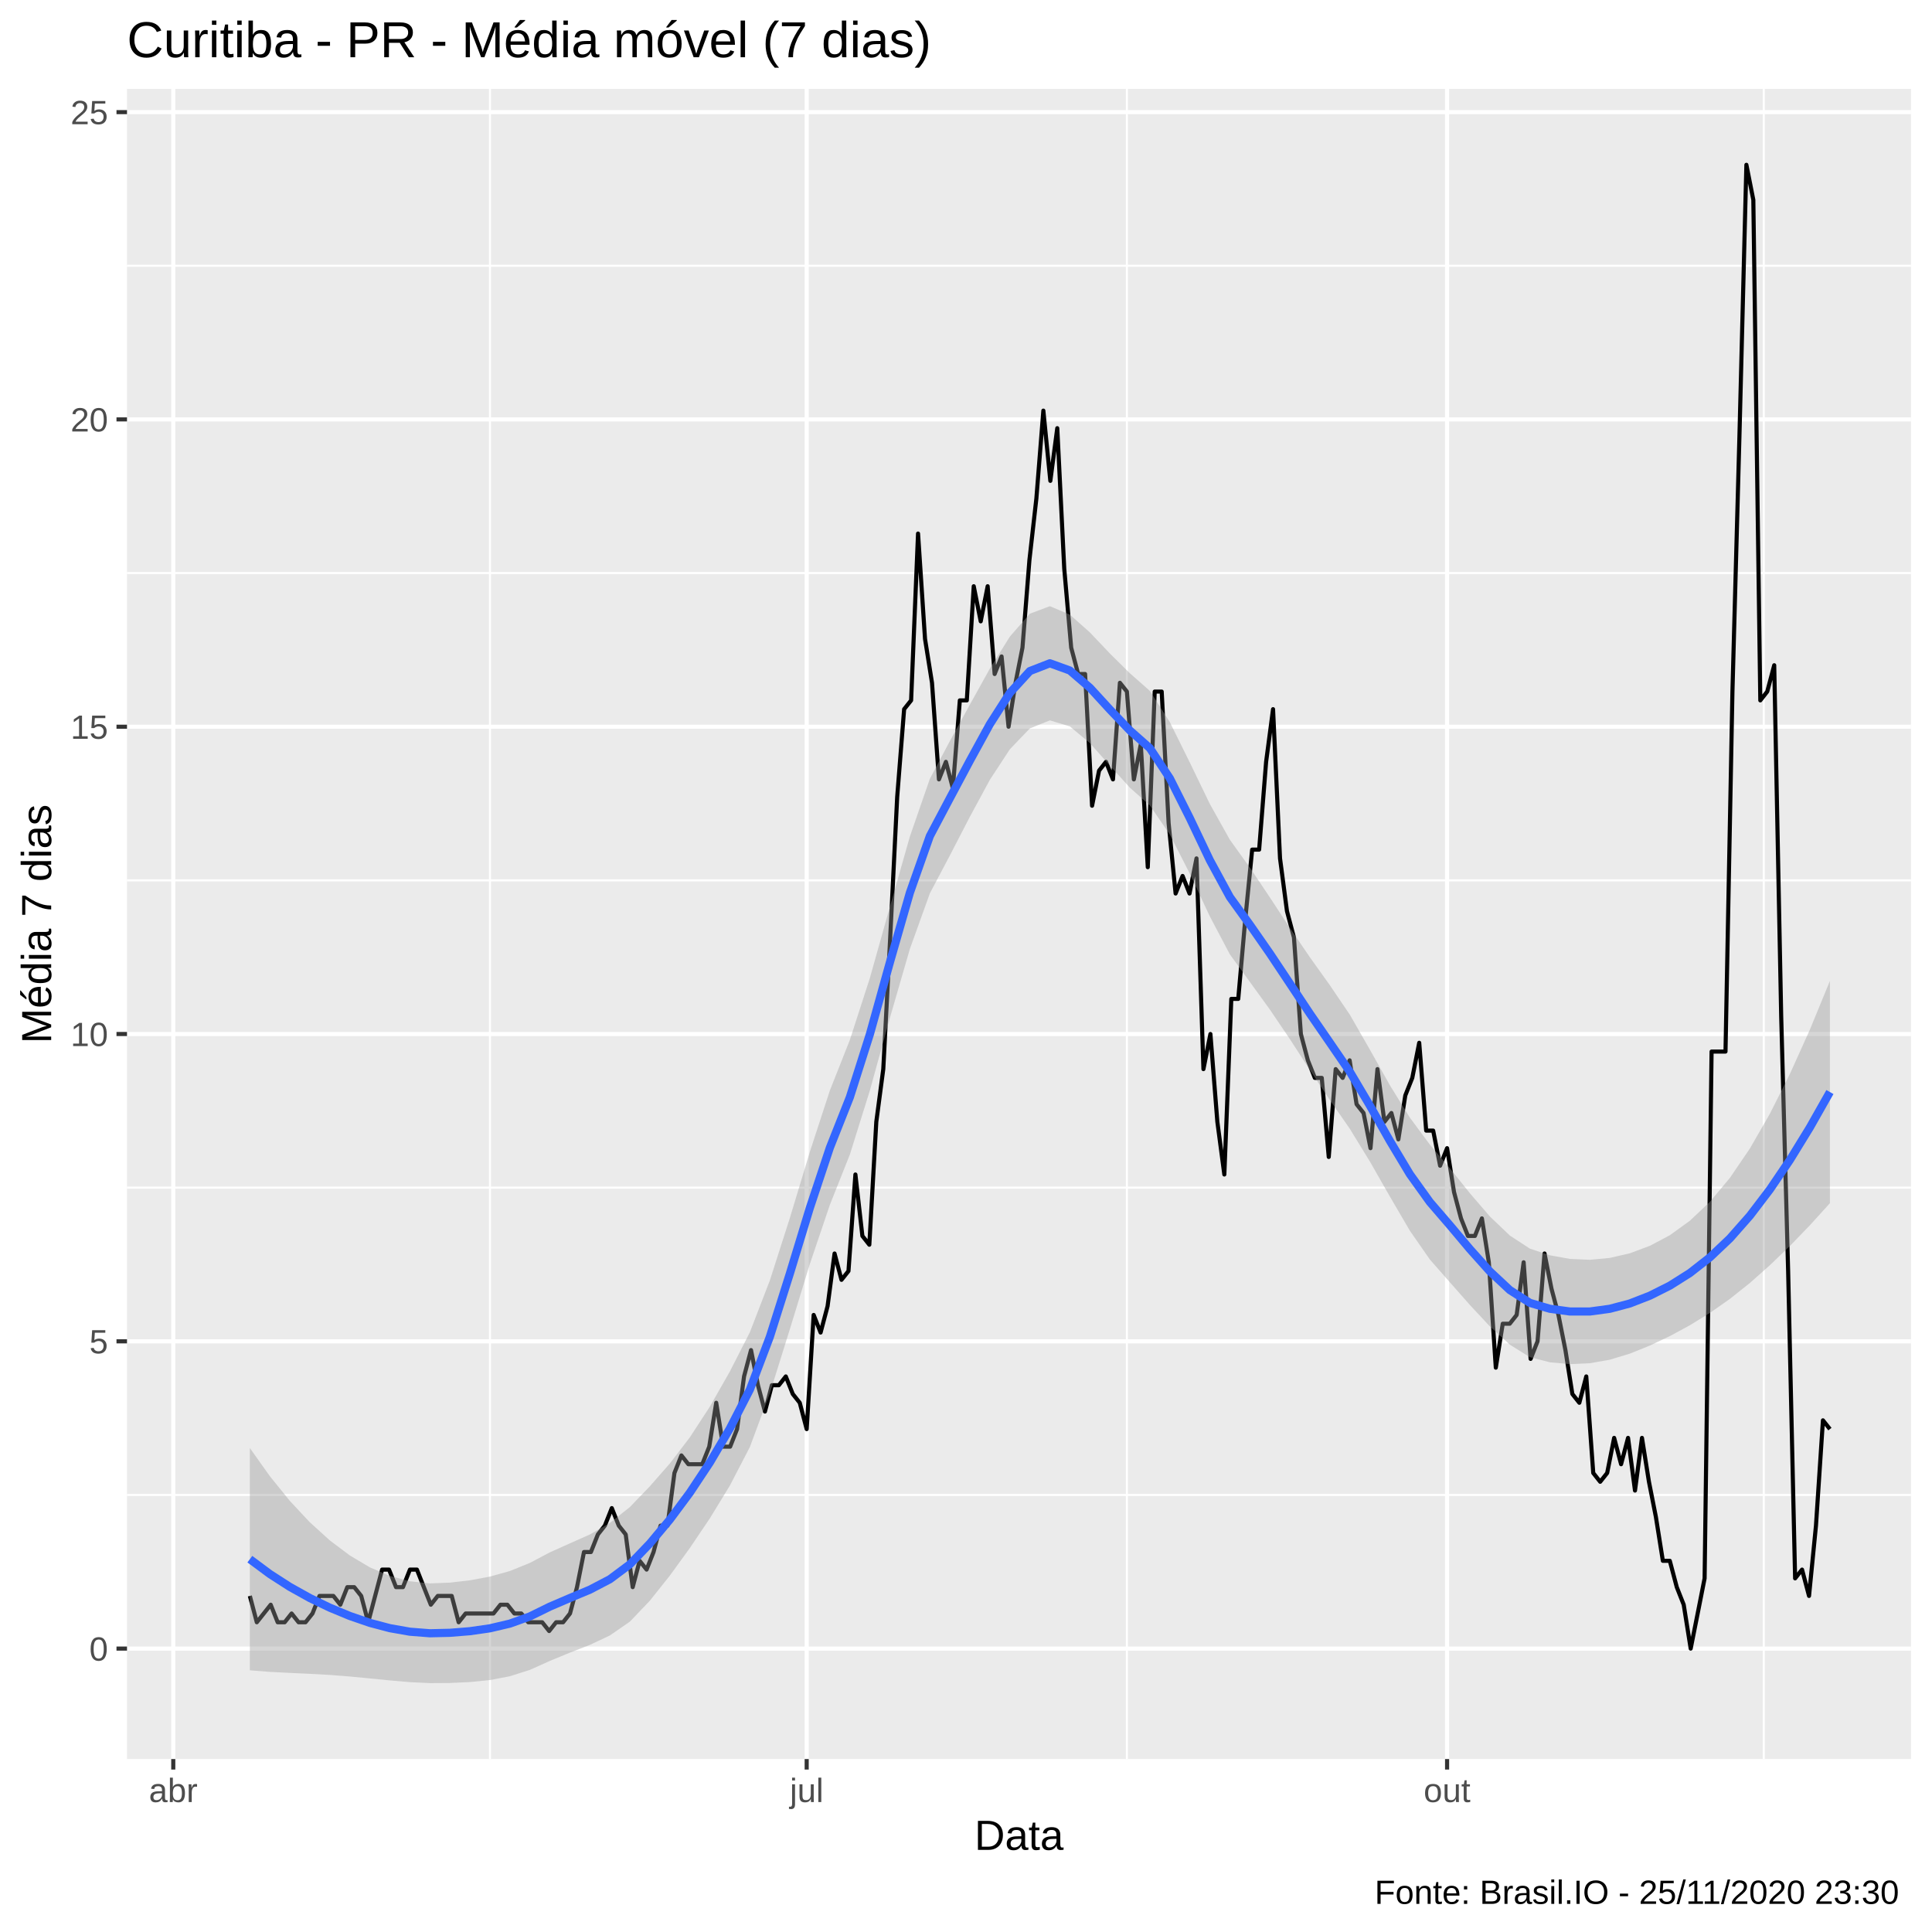
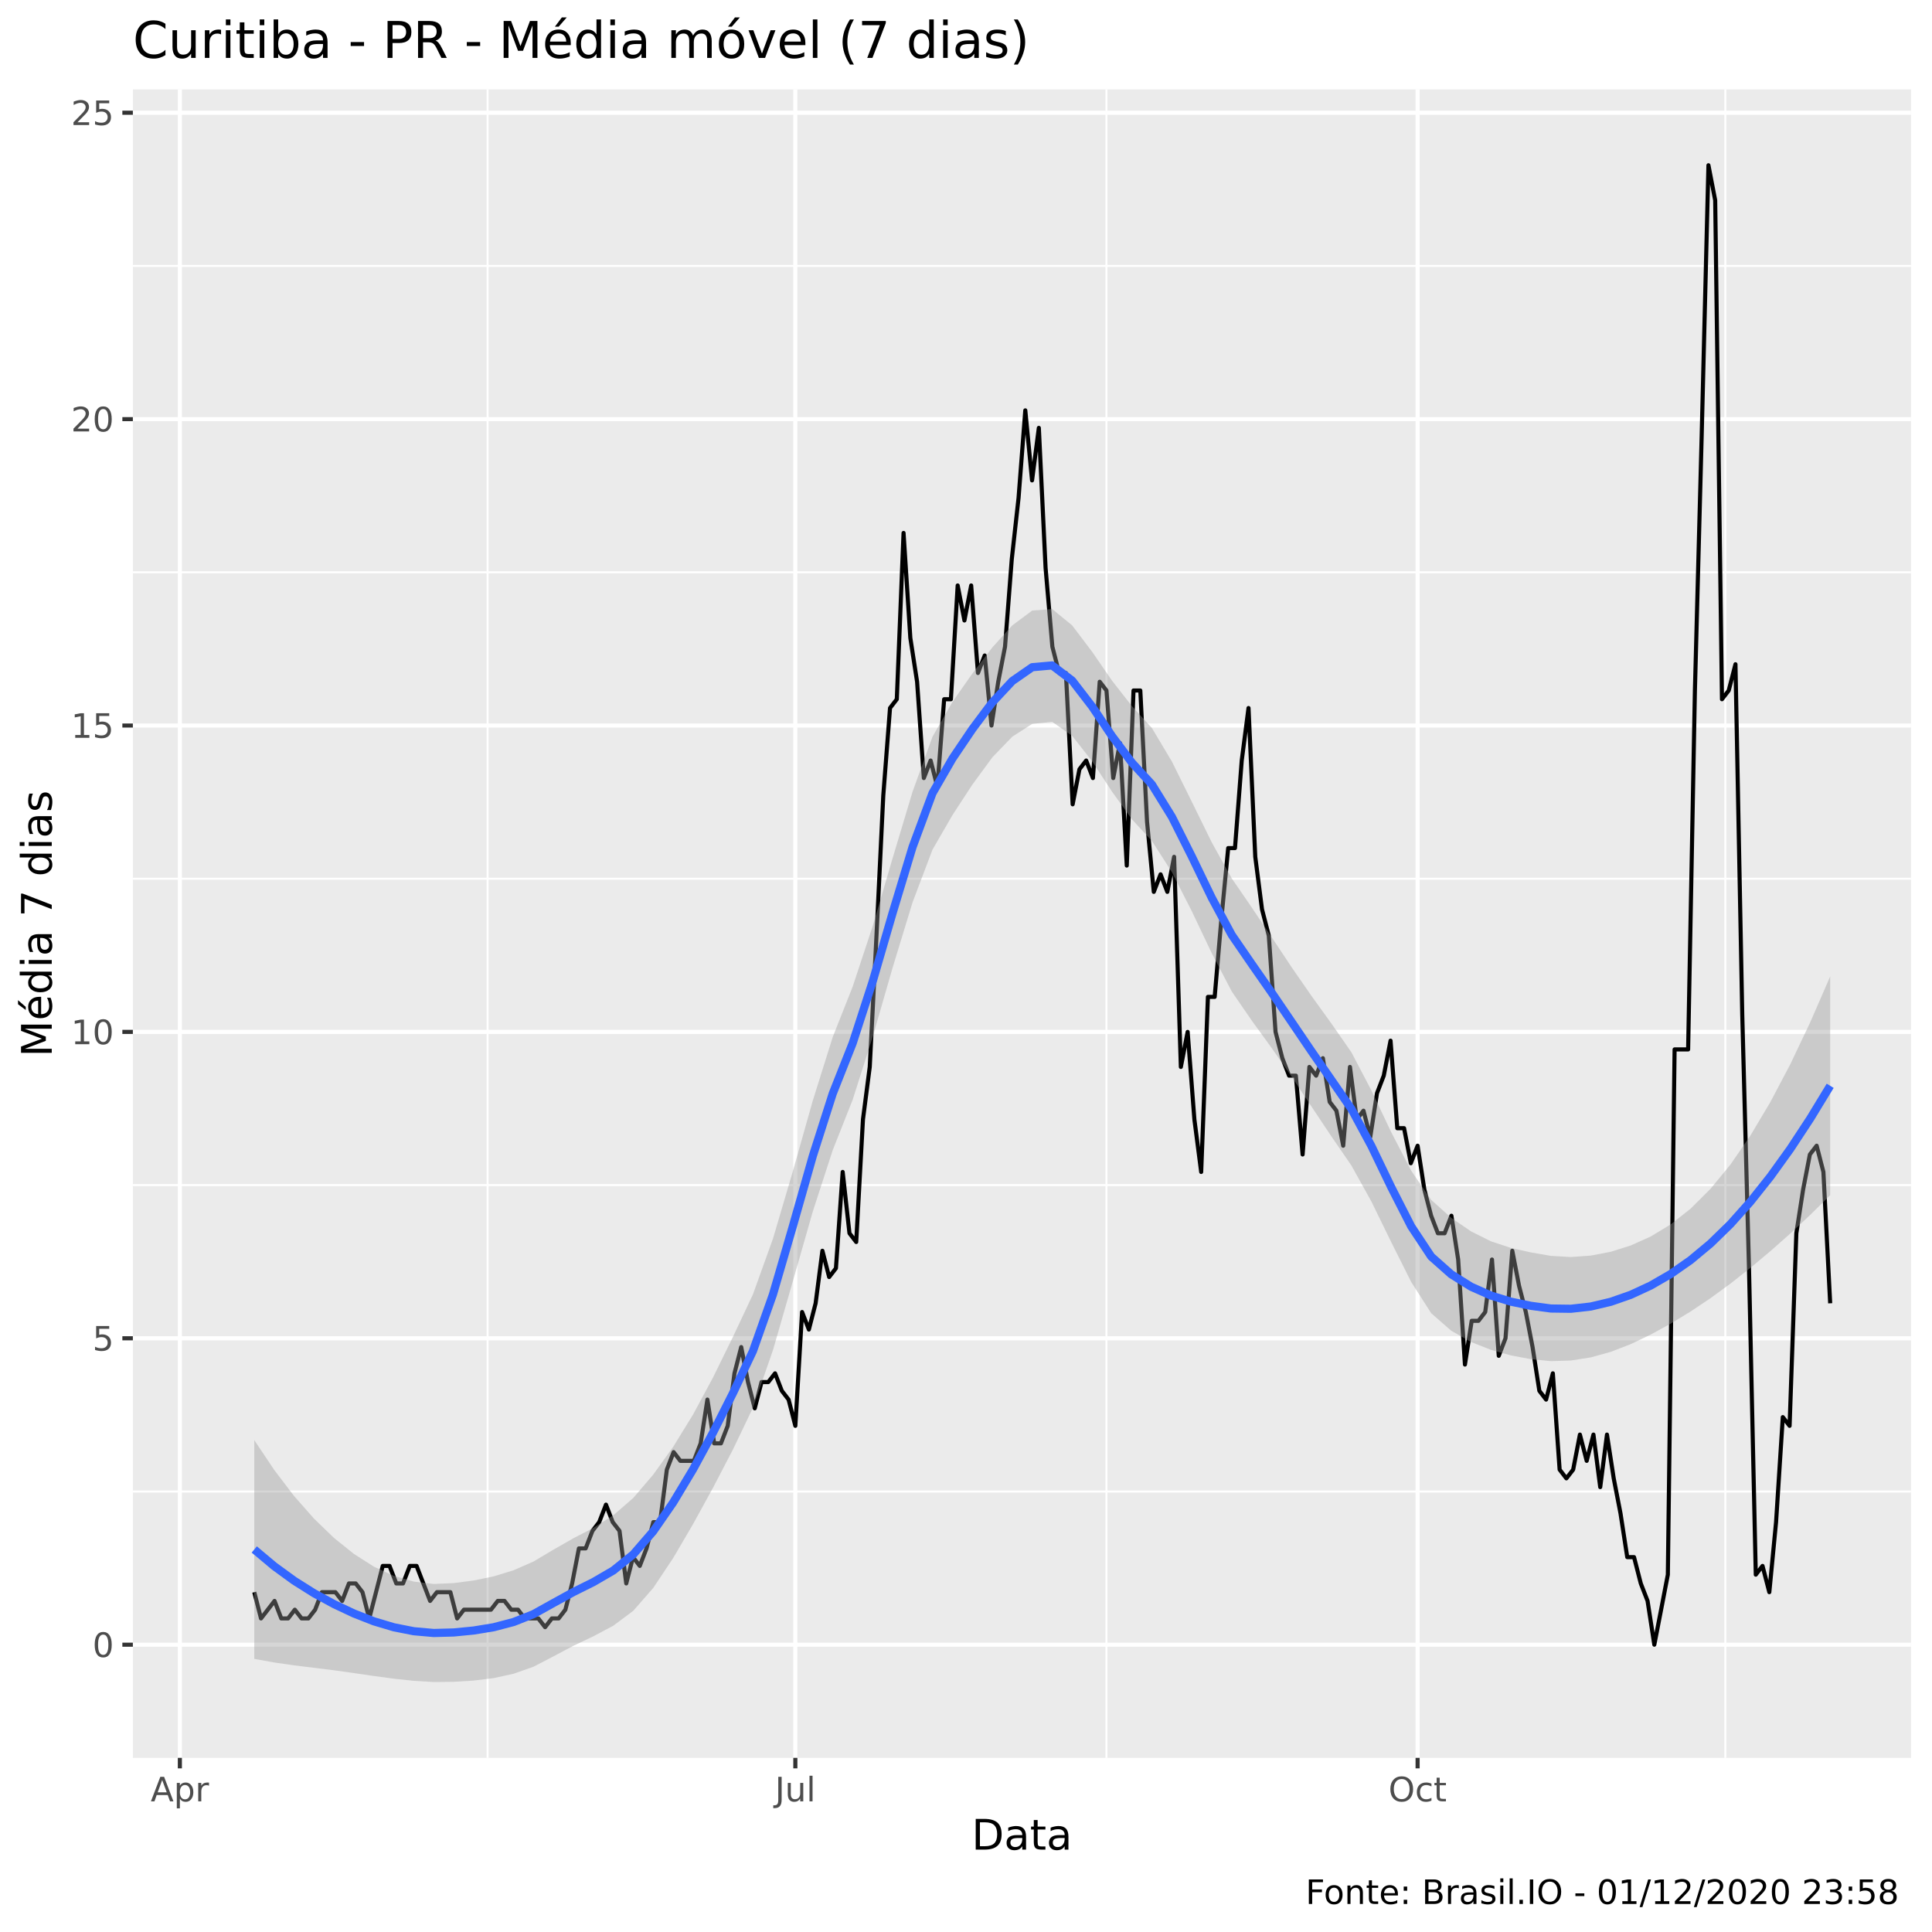
<svg xmlns="http://www.w3.org/2000/svg" viewBox="0 0 504.00 504.00">
  <defs>
    <style type="text/css">
    line, polyline, polygon, path, rect, circle {
      fill: none;
      stroke: #000000;
      stroke-linecap: round;
      stroke-linejoin: round;
      stroke-miterlimit: 10.00;
    }
  </style>
  </defs>
  <rect width="100%" height="100%" style="stroke: none; fill: #FFFFFF;" />
-   <rect x="0.00" y="0.00" width="504.00" height="504.00" style="stroke-width: 1.07; stroke: #FFFFFF; fill: #FFFFFF;" />
+   <rect x="0" y="0.00" width="504.00" height="504.00" style="stroke-width: 1.07; stroke: #FFFFFF; fill: #FFFFFF;" />
  <defs>
-     <clipPath id="cpMzMuMTN8NDk4LjUyfDQ1OC44OHwyMy4xOQ==">
-       <rect x="33.13" y="23.19" width="465.39" height="435.69" />
+     <clipPath id="cpMzQuNjZ8NDk4LjUyfDQ1OC41N3wyMy4zMw==">
+       <rect x="34.66" y="23.33" width="463.87" height="435.24" />
    </clipPath>
  </defs>
-   <rect x="33.13" y="23.19" width="465.39" height="435.69" style="stroke-width: 1.07; stroke: none; fill: #EBEBEB;" clip-path="url(#cpMzMuMTN8NDk4LjUyfDQ1OC44OHwyMy4xOQ==)" />
-   <polyline points="33.13,389.99 498.52,389.99 " style="stroke-width: 0.53; stroke: #FFFFFF; stroke-linecap: butt;" clip-path="url(#cpMzMuMTN8NDk4LjUyfDQ1OC44OHwyMy4xOQ==)" />
-   <polyline points="33.13,309.82 498.52,309.82 " style="stroke-width: 0.53; stroke: #FFFFFF; stroke-linecap: butt;" clip-path="url(#cpMzMuMTN8NDk4LjUyfDQ1OC44OHwyMy4xOQ==)" />
-   <polyline points="33.13,229.66 498.52,229.66 " style="stroke-width: 0.53; stroke: #FFFFFF; stroke-linecap: butt;" clip-path="url(#cpMzMuMTN8NDk4LjUyfDQ1OC44OHwyMy4xOQ==)" />
-   <polyline points="33.13,149.49 498.52,149.49 " style="stroke-width: 0.53; stroke: #FFFFFF; stroke-linecap: butt;" clip-path="url(#cpMzMuMTN8NDk4LjUyfDQ1OC44OHwyMy4xOQ==)" />
-   <polyline points="33.13,69.33 498.52,69.33 " style="stroke-width: 0.53; stroke: #FFFFFF; stroke-linecap: butt;" clip-path="url(#cpMzMuMTN8NDk4LjUyfDQ1OC44OHwyMy4xOQ==)" />
-   <polyline points="127.82,458.88 127.82,23.19 " style="stroke-width: 0.53; stroke: #FFFFFF; stroke-linecap: butt;" clip-path="url(#cpMzMuMTN8NDk4LjUyfDQ1OC44OHwyMy4xOQ==)" />
-   <polyline points="293.97,458.88 293.97,23.19 " style="stroke-width: 0.53; stroke: #FFFFFF; stroke-linecap: butt;" clip-path="url(#cpMzMuMTN8NDk4LjUyfDQ1OC44OHwyMy4xOQ==)" />
-   <polyline points="460.12,458.88 460.12,23.19 " style="stroke-width: 0.53; stroke: #FFFFFF; stroke-linecap: butt;" clip-path="url(#cpMzMuMTN8NDk4LjUyfDQ1OC44OHwyMy4xOQ==)" />
-   <polyline points="33.13,430.07 498.52,430.07 " style="stroke-width: 1.07; stroke: #FFFFFF; stroke-linecap: butt;" clip-path="url(#cpMzMuMTN8NDk4LjUyfDQ1OC44OHwyMy4xOQ==)" />
-   <polyline points="33.13,349.91 498.52,349.91 " style="stroke-width: 1.07; stroke: #FFFFFF; stroke-linecap: butt;" clip-path="url(#cpMzMuMTN8NDk4LjUyfDQ1OC44OHwyMy4xOQ==)" />
-   <polyline points="33.13,269.74 498.52,269.74 " style="stroke-width: 1.07; stroke: #FFFFFF; stroke-linecap: butt;" clip-path="url(#cpMzMuMTN8NDk4LjUyfDQ1OC44OHwyMy4xOQ==)" />
-   <polyline points="33.13,189.58 498.52,189.58 " style="stroke-width: 1.07; stroke: #FFFFFF; stroke-linecap: butt;" clip-path="url(#cpMzMuMTN8NDk4LjUyfDQ1OC44OHwyMy4xOQ==)" />
-   <polyline points="33.13,109.41 498.52,109.41 " style="stroke-width: 1.07; stroke: #FFFFFF; stroke-linecap: butt;" clip-path="url(#cpMzMuMTN8NDk4LjUyfDQ1OC44OHwyMy4xOQ==)" />
-   <polyline points="33.13,29.25 498.52,29.25 " style="stroke-width: 1.07; stroke: #FFFFFF; stroke-linecap: butt;" clip-path="url(#cpMzMuMTN8NDk4LjUyfDQ1OC44OHwyMy4xOQ==)" />
-   <polyline points="45.20,458.88 45.20,23.19 " style="stroke-width: 1.07; stroke: #FFFFFF; stroke-linecap: butt;" clip-path="url(#cpMzMuMTN8NDk4LjUyfDQ1OC44OHwyMy4xOQ==)" />
-   <polyline points="210.44,458.88 210.44,23.19 " style="stroke-width: 1.07; stroke: #FFFFFF; stroke-linecap: butt;" clip-path="url(#cpMzMuMTN8NDk4LjUyfDQ1OC44OHwyMy4xOQ==)" />
-   <polyline points="377.50,458.88 377.50,23.19 " style="stroke-width: 1.07; stroke: #FFFFFF; stroke-linecap: butt;" clip-path="url(#cpMzMuMTN8NDk4LjUyfDQ1OC44OHwyMy4xOQ==)" />
-   <polyline points="65.18,416.33 66.99,423.20 68.81,420.91 70.62,418.62 72.44,423.20 74.26,423.20 76.07,420.91 77.89,423.20 79.70,423.20 81.52,420.91 83.34,416.33 85.15,416.33 86.97,416.33 88.78,418.62 90.60,414.04 92.41,414.04 94.23,416.33 96.05,423.20 97.86,416.33 99.68,409.46 101.49,409.46 103.31,414.04 105.12,414.04 106.94,409.46 108.76,409.46 110.57,414.04 112.39,418.62 114.20,416.33 116.02,416.33 117.84,416.33 119.65,423.20 121.47,420.91 123.28,420.91 125.10,420.91 126.91,420.91 128.73,420.91 130.55,418.62 132.36,418.62 134.18,420.91 135.99,420.91 137.81,423.20 139.63,423.20 141.44,423.20 143.26,425.49 145.07,423.20 146.89,423.20 148.70,420.91 150.52,414.04 152.34,404.88 154.15,404.88 155.97,400.29 157.78,398.00 159.60,393.42 161.42,398.00 163.23,400.29 165.05,414.04 166.86,407.17 168.68,409.46 170.49,404.88 172.31,398.00 174.13,398.00 175.94,384.26 177.76,379.68 179.57,381.97 181.39,381.97 183.20,381.97 185.02,377.39 186.84,365.94 188.65,377.39 190.47,377.39 192.28,372.81 194.10,359.07 195.92,352.20 197.73,361.36 199.55,368.23 201.36,361.36 203.18,361.36 204.99,359.07 206.81,363.65 208.63,365.94 210.44,372.81 212.26,343.03 214.07,347.62 215.89,340.74 217.71,327.00 219.52,333.87 221.34,331.58 223.15,306.39 224.97,322.42 226.78,324.71 228.60,292.65 230.42,278.90 232.23,244.55 234.05,207.90 235.86,185.00 237.68,182.71 239.49,139.19 241.31,166.67 243.13,178.12 244.94,203.32 246.76,198.74 248.57,205.61 250.39,182.71 252.21,182.71 254.02,152.93 255.84,162.09 257.65,152.93 259.47,175.83 261.28,171.25 263.10,189.58 264.92,178.12 266.73,168.96 268.55,146.06 270.36,130.03 272.18,107.12 274.00,125.44 275.81,111.70 277.63,148.35 279.44,168.96 281.26,175.83 283.07,175.83 284.89,210.19 286.71,201.03 288.52,198.74 290.34,203.32 292.15,178.12 293.97,180.41 295.79,203.32 297.60,194.16 299.42,226.22 301.23,180.41 303.05,180.41 304.86,214.77 306.68,233.09 308.50,228.51 310.31,233.09 312.13,223.93 313.94,278.90 315.76,269.74 317.57,292.65 319.39,306.39 321.21,260.58 323.02,260.58 324.84,239.97 326.65,221.64 328.47,221.64 330.29,198.74 332.10,185.00 333.92,223.93 335.73,237.68 337.55,244.55 339.36,269.74 341.18,276.61 343.00,281.19 344.81,281.19 346.63,301.81 348.44,278.90 350.26,281.19 352.08,276.61 353.89,288.06 355.71,290.35 357.52,299.52 359.34,278.90 361.15,292.65 362.97,290.35 364.79,297.23 366.60,285.77 368.42,281.19 370.23,272.03 372.05,294.94 373.87,294.94 375.68,304.10 377.50,299.52 379.31,310.97 381.13,317.84 382.94,322.42 384.76,322.42 386.58,317.84 388.39,329.29 390.21,356.78 392.02,345.32 393.84,345.32 395.65,343.03 397.47,329.29 399.29,354.49 401.10,349.91 402.92,327.00 404.73,336.16 406.55,343.03 408.37,352.20 410.18,363.65 412.00,365.94 413.81,359.07 415.63,384.26 417.44,386.55 419.26,384.26 421.08,375.10 422.89,381.97 424.71,375.10 426.52,388.84 428.34,375.10 430.16,386.55 431.97,395.71 433.79,407.17 435.60,407.17 437.42,414.04 439.23,418.62 441.05,430.07 442.87,420.91 444.68,411.75 446.50,274.32 448.31,274.32 450.13,274.32 451.94,180.41 453.76,113.99 455.58,42.99 457.39,52.15 459.21,182.71 461.02,180.41 462.84,173.54 464.66,265.16 466.47,331.58 468.29,411.75 470.10,409.46 471.92,416.33 473.73,398.00 475.55,370.52 477.37,372.81 " style="stroke-width: 1.07; stroke-linecap: butt;" clip-path="url(#cpMzMuMTN8NDk4LjUyfDQ1OC44OHwyMy4xOQ==)" />
-   <polygon points="65.18,377.75 70.39,385.08 75.61,391.54 80.83,397.12 86.05,401.85 91.26,405.77 96.48,408.87 101.70,411.11 106.92,412.50 112.14,413.06 117.35,412.86 122.57,412.26 127.79,411.29 133.01,409.83 138.22,407.72 143.44,404.96 148.66,402.62 153.88,400.30 159.09,397.30 164.31,393.15 169.53,387.72 174.75,381.77 179.96,374.96 185.18,366.95 190.40,357.77 195.62,347.54 200.83,334.03 206.05,317.73 211.27,300.47 216.49,284.47 221.70,271.29 226.92,255.15 232.14,236.57 237.36,218.22 242.57,203.17 247.79,193.32 253.01,183.81 258.23,174.41 263.45,166.06 268.66,160.09 273.88,158.14 279.10,160.34 284.32,164.98 289.53,170.47 294.75,175.63 299.97,180.24 305.19,188.41 310.40,198.95 315.62,209.74 320.84,219.07 326.06,226.34 331.27,234.11 336.49,242.06 341.71,249.72 346.93,257.03 352.14,264.72 357.36,273.82 362.58,283.11 367.80,291.57 373.01,298.60 378.23,304.77 383.45,311.28 388.67,317.35 393.88,322.32 399.10,325.73 404.32,327.47 409.54,328.41 414.76,328.64 419.97,328.15 425.19,326.94 430.41,324.99 435.63,322.22 440.84,318.45 446.06,313.52 451.28,307.27 456.50,299.60 461.71,290.54 466.93,280.16 472.15,268.58 477.37,255.89 477.37,313.87 472.15,319.63 466.93,325.03 461.71,330.06 456.50,334.68 451.28,338.84 446.06,342.50 440.84,345.72 435.63,348.54 430.41,351.01 425.19,353.12 419.97,354.70 414.76,355.62 409.54,355.86 404.32,355.38 399.10,354.04 393.88,350.79 388.67,346.02 383.45,340.43 378.23,334.51 373.01,328.57 367.80,321.07 362.58,312.14 357.36,303.00 352.14,294.49 346.93,286.97 341.71,279.14 336.49,271.07 331.27,263.36 326.06,256.16 320.84,248.97 315.62,239.08 310.40,227.95 305.19,217.73 299.97,210.12 294.75,205.48 289.53,199.71 284.32,193.85 279.10,189.50 273.88,187.92 268.66,190.02 263.45,195.45 258.23,203.42 253.01,213.07 247.79,223.16 242.57,233.05 237.36,247.54 232.14,265.57 226.92,284.48 221.70,301.19 216.49,314.30 211.27,329.72 206.05,346.74 200.83,363.45 195.62,377.48 190.40,387.54 185.18,396.09 179.96,403.83 174.75,411.02 169.53,417.57 164.31,423.04 159.09,426.65 153.88,429.10 148.66,431.13 143.44,433.28 138.22,435.63 133.01,437.28 127.79,438.28 122.57,438.80 117.35,439.04 112.14,439.07 106.92,438.82 101.70,438.37 96.48,437.85 91.26,437.35 86.05,436.94 80.83,436.65 75.61,436.41 70.39,436.14 65.18,435.73 " style="stroke-width: 0.00; stroke: none; fill: #999999; fill-opacity: 0.40;" clip-path="url(#cpMzMuMTN8NDk4LjUyfDQ1OC44OHwyMy4xOQ==)" />
-   <polyline points="65.18,377.75 70.39,385.08 75.61,391.54 80.83,397.12 86.05,401.85 91.26,405.77 96.48,408.87 101.70,411.11 106.92,412.50 112.14,413.06 117.35,412.86 122.57,412.26 127.79,411.29 133.01,409.83 138.22,407.72 143.44,404.96 148.66,402.62 153.88,400.30 159.09,397.30 164.31,393.15 169.53,387.72 174.75,381.77 179.96,374.96 185.18,366.95 190.40,357.77 195.62,347.54 200.83,334.03 206.05,317.73 211.27,300.47 216.49,284.47 221.70,271.29 226.92,255.15 232.14,236.57 237.36,218.22 242.57,203.17 247.79,193.32 253.01,183.81 258.23,174.41 263.45,166.06 268.66,160.09 273.88,158.14 279.10,160.34 284.32,164.98 289.53,170.47 294.75,175.63 299.97,180.24 305.19,188.41 310.40,198.95 315.62,209.74 320.84,219.07 326.06,226.34 331.27,234.11 336.49,242.06 341.71,249.72 346.93,257.03 352.14,264.72 357.36,273.82 362.58,283.11 367.80,291.57 373.01,298.60 378.23,304.77 383.45,311.28 388.67,317.35 393.88,322.32 399.10,325.73 404.32,327.47 409.54,328.41 414.76,328.64 419.97,328.15 425.19,326.94 430.41,324.99 435.63,322.22 440.84,318.45 446.06,313.52 451.28,307.27 456.50,299.60 461.71,290.54 466.93,280.16 472.15,268.58 477.37,255.89 " style="stroke-width: 2.13; stroke: none;" clip-path="url(#cpMzMuMTN8NDk4LjUyfDQ1OC44OHwyMy4xOQ==)" />
-   <polyline points="477.37,313.87 472.15,319.63 466.93,325.03 461.71,330.06 456.50,334.68 451.28,338.84 446.06,342.50 440.84,345.72 435.63,348.54 430.41,351.01 425.19,353.12 419.97,354.70 414.76,355.62 409.54,355.86 404.32,355.38 399.10,354.04 393.88,350.79 388.67,346.02 383.45,340.43 378.23,334.51 373.01,328.57 367.80,321.07 362.58,312.14 357.36,303.00 352.14,294.49 346.93,286.97 341.71,279.14 336.49,271.07 331.27,263.36 326.06,256.16 320.84,248.97 315.62,239.08 310.40,227.95 305.19,217.73 299.97,210.12 294.75,205.48 289.53,199.71 284.32,193.85 279.10,189.50 273.88,187.92 268.66,190.02 263.45,195.45 258.23,203.42 253.01,213.07 247.79,223.16 242.57,233.05 237.36,247.54 232.14,265.57 226.92,284.48 221.70,301.19 216.49,314.30 211.27,329.72 206.05,346.74 200.83,363.45 195.62,377.48 190.40,387.54 185.18,396.09 179.96,403.83 174.75,411.02 169.53,417.57 164.31,423.04 159.09,426.65 153.88,429.10 148.66,431.13 143.44,433.28 138.22,435.63 133.01,437.28 127.79,438.28 122.57,438.80 117.35,439.04 112.14,439.07 106.92,438.82 101.70,438.37 96.48,437.85 91.26,437.35 86.05,436.94 80.83,436.65 75.61,436.41 70.39,436.14 65.18,435.73 " style="stroke-width: 2.13; stroke: none;" clip-path="url(#cpMzMuMTN8NDk4LjUyfDQ1OC44OHwyMy4xOQ==)" />
-   <polyline points="65.18,406.74 70.39,410.61 75.61,413.97 80.83,416.88 86.05,419.40 91.26,421.56 96.48,423.36 101.70,424.74 106.92,425.66 112.14,426.07 117.35,425.95 122.57,425.53 127.79,424.78 133.01,423.55 138.22,421.68 143.44,419.12 148.66,416.88 153.88,414.70 159.09,411.98 164.31,408.09 169.53,402.65 174.75,396.40 179.96,389.39 185.18,381.52 190.40,372.66 195.62,362.51 200.83,348.74 206.05,332.24 211.27,315.09 216.49,299.39 221.70,286.24 226.92,269.81 232.14,251.07 237.36,232.88 242.57,218.11 247.79,208.24 253.01,198.44 258.23,188.91 263.45,180.75 268.66,175.06 273.88,173.03 279.10,174.92 284.32,179.41 289.53,185.09 294.75,190.56 299.97,195.18 305.19,203.07 310.40,213.45 315.62,224.41 320.84,234.02 326.06,241.25 331.27,248.73 336.49,256.57 341.71,264.43 346.93,272.00 352.14,279.60 357.36,288.41 362.58,297.62 367.80,306.32 373.01,313.58 378.23,319.64 383.45,325.85 388.67,331.68 393.88,336.55 399.10,339.88 404.32,341.42 409.54,342.13 414.76,342.13 419.97,341.42 425.19,340.03 430.41,338.00 435.63,335.38 440.84,332.09 446.06,328.01 451.28,323.06 456.50,317.14 461.71,310.30 466.93,302.60 472.15,294.10 477.37,284.88 " style="stroke-width: 2.13; stroke: #3366FF; stroke-linecap: butt;" clip-path="url(#cpMzMuMTN8NDk4LjUyfDQ1OC44OHwyMy4xOQ==)" />
+   <rect x="34.66" y="23.33" width="463.87" height="435.24" style="stroke-width: 1.07; stroke: none; fill: #EBEBEB;" clip-path="url(#cpMzQuNjZ8NDk4LjUyfDQ1OC41N3wyMy4zMw==)" />
+   <polyline points="34.66,389.09 498.52,389.09 " style="stroke-width: 0.53; stroke: #FFFFFF; stroke-linecap: butt;" clip-path="url(#cpMzQuNjZ8NDk4LjUyfDQ1OC41N3wyMy4zMw==)" />
+   <polyline points="34.66,309.16 498.52,309.16 " style="stroke-width: 0.53; stroke: #FFFFFF; stroke-linecap: butt;" clip-path="url(#cpMzQuNjZ8NDk4LjUyfDQ1OC41N3wyMy4zMw==)" />
+   <polyline points="34.66,229.23 498.52,229.23 " style="stroke-width: 0.53; stroke: #FFFFFF; stroke-linecap: butt;" clip-path="url(#cpMzQuNjZ8NDk4LjUyfDQ1OC41N3wyMy4zMw==)" />
+   <polyline points="34.66,149.30 498.52,149.30 " style="stroke-width: 0.53; stroke: #FFFFFF; stroke-linecap: butt;" clip-path="url(#cpMzQuNjZ8NDk4LjUyfDQ1OC41N3wyMy4zMw==)" />
+   <polyline points="34.66,69.37 498.52,69.37 " style="stroke-width: 0.53; stroke: #FFFFFF; stroke-linecap: butt;" clip-path="url(#cpMzQuNjZ8NDk4LjUyfDQ1OC41N3wyMy4zMw==)" />
+   <polyline points="127.20,458.57 127.20,23.33 " style="stroke-width: 0.53; stroke: #FFFFFF; stroke-linecap: butt;" clip-path="url(#cpMzQuNjZ8NDk4LjUyfDQ1OC41N3wyMy4zMw==)" />
+   <polyline points="288.64,458.57 288.64,23.33 " style="stroke-width: 0.53; stroke: #FFFFFF; stroke-linecap: butt;" clip-path="url(#cpMzQuNjZ8NDk4LjUyfDQ1OC41N3wyMy4zMw==)" />
+   <polyline points="450.09,458.57 450.09,23.33 " style="stroke-width: 0.53; stroke: #FFFFFF; stroke-linecap: butt;" clip-path="url(#cpMzQuNjZ8NDk4LjUyfDQ1OC41N3wyMy4zMw==)" />
+   <polyline points="34.66,429.05 498.52,429.05 " style="stroke-width: 1.07; stroke: #FFFFFF; stroke-linecap: butt;" clip-path="url(#cpMzQuNjZ8NDk4LjUyfDQ1OC41N3wyMy4zMw==)" />
+   <polyline points="34.66,349.12 498.52,349.12 " style="stroke-width: 1.07; stroke: #FFFFFF; stroke-linecap: butt;" clip-path="url(#cpMzQuNjZ8NDk4LjUyfDQ1OC41N3wyMy4zMw==)" />
+   <polyline points="34.66,269.19 498.52,269.19 " style="stroke-width: 1.07; stroke: #FFFFFF; stroke-linecap: butt;" clip-path="url(#cpMzQuNjZ8NDk4LjUyfDQ1OC41N3wyMy4zMw==)" />
+   <polyline points="34.66,189.27 498.52,189.27 " style="stroke-width: 1.07; stroke: #FFFFFF; stroke-linecap: butt;" clip-path="url(#cpMzQuNjZ8NDk4LjUyfDQ1OC41N3wyMy4zMw==)" />
+   <polyline points="34.66,109.34 498.52,109.34 " style="stroke-width: 1.07; stroke: #FFFFFF; stroke-linecap: butt;" clip-path="url(#cpMzQuNjZ8NDk4LjUyfDQ1OC41N3wyMy4zMw==)" />
+   <polyline points="34.66,29.41 498.52,29.41 " style="stroke-width: 1.07; stroke: #FFFFFF; stroke-linecap: butt;" clip-path="url(#cpMzQuNjZ8NDk4LjUyfDQ1OC41N3wyMy4zMw==)" />
+   <polyline points="46.92,458.57 46.92,23.33 " style="stroke-width: 1.07; stroke: #FFFFFF; stroke-linecap: butt;" clip-path="url(#cpMzQuNjZ8NDk4LjUyfDQ1OC41N3wyMy4zMw==)" />
+   <polyline points="207.48,458.57 207.48,23.33 " style="stroke-width: 1.07; stroke: #FFFFFF; stroke-linecap: butt;" clip-path="url(#cpMzQuNjZ8NDk4LjUyfDQ1OC41N3wyMy4zMw==)" />
+   <polyline points="369.81,458.57 369.81,23.33 " style="stroke-width: 1.07; stroke: #FFFFFF; stroke-linecap: butt;" clip-path="url(#cpMzQuNjZ8NDk4LjUyfDQ1OC41N3wyMy4zMw==)" />
+   <polyline points="66.33,415.35 68.09,422.20 69.86,419.92 71.62,417.63 73.38,422.20 75.15,422.20 76.91,419.92 78.68,422.20 80.44,422.20 82.21,419.92 83.97,415.35 85.74,415.35 87.50,415.35 89.26,417.63 91.03,413.07 92.79,413.07 94.56,415.35 96.32,422.20 98.09,415.35 99.85,408.50 101.62,408.50 103.38,413.07 105.14,413.07 106.91,408.50 108.67,408.50 110.44,413.07 112.20,417.63 113.97,415.35 115.73,415.35 117.49,415.35 119.26,422.20 121.02,419.92 122.79,419.92 124.55,419.92 126.32,419.92 128.08,419.92 129.85,417.63 131.61,417.63 133.37,419.92 135.14,419.92 136.90,422.20 138.67,422.20 140.43,422.20 142.20,424.48 143.96,422.20 145.73,422.20 147.49,419.92 149.25,413.07 151.02,403.93 152.78,403.93 154.55,399.36 156.31,397.08 158.08,392.51 159.84,397.08 161.61,399.36 163.37,413.07 165.13,406.21 166.90,408.50 168.66,403.93 170.43,397.08 172.19,397.08 173.96,383.38 175.72,378.81 177.48,381.09 179.25,381.09 181.01,381.09 182.78,376.53 184.54,365.11 186.31,376.53 188.07,376.53 189.84,371.96 191.60,358.26 193.36,351.41 195.13,360.54 196.89,367.39 198.66,360.54 200.42,360.54 202.19,358.26 203.95,362.82 205.72,365.11 207.48,371.96 209.24,342.27 211.01,346.84 212.77,339.99 214.54,326.29 216.30,333.14 218.07,330.85 219.83,305.73 221.60,321.72 223.36,324.00 225.12,292.03 226.89,278.33 228.65,244.07 230.42,207.54 232.18,184.70 233.95,182.41 235.71,139.03 237.48,166.43 239.24,177.85 241.00,202.97 242.77,198.40 244.53,205.25 246.30,182.41 248.06,182.41 249.83,152.73 251.59,161.86 253.35,152.73 255.12,175.56 256.88,171.00 258.65,189.27 260.41,177.85 262.18,168.71 263.94,145.88 265.71,129.89 267.47,107.05 269.23,125.32 271.00,111.62 272.76,148.16 274.53,168.71 276.29,175.56 278.06,175.56 279.82,209.82 281.59,200.68 283.35,198.40 285.11,202.97 286.88,177.85 288.64,180.13 290.41,202.97 292.17,193.83 293.94,225.80 295.70,180.13 297.47,180.13 299.23,214.39 300.99,232.66 302.76,228.09 304.52,232.66 306.29,223.52 308.05,278.33 309.82,269.19 311.58,292.03 313.35,305.73 315.11,260.06 316.87,260.06 318.64,239.51 320.40,221.24 322.17,221.24 323.93,198.40 325.70,184.70 327.46,223.52 329.22,237.22 330.99,244.07 332.75,269.19 334.52,276.05 336.28,280.61 338.05,280.61 339.81,301.17 341.58,278.33 343.34,280.61 345.10,276.05 346.87,287.46 348.63,289.75 350.40,298.88 352.16,278.33 353.93,292.03 355.69,289.75 357.46,296.60 359.22,285.18 360.98,280.61 362.75,271.48 364.51,294.31 366.28,294.31 368.04,303.45 369.81,298.88 371.57,310.30 373.34,317.15 375.10,321.72 376.86,321.72 378.63,317.15 380.39,328.57 382.16,355.97 383.92,344.56 385.69,344.56 387.45,342.27 389.21,328.57 390.98,353.69 392.74,349.12 394.51,326.29 396.27,335.42 398.04,342.27 399.80,351.41 401.57,362.82 403.33,365.11 405.09,358.26 406.86,383.38 408.62,385.66 410.39,383.38 412.15,374.24 413.92,381.09 415.68,374.24 417.45,387.94 419.21,374.24 420.97,385.66 422.74,394.80 424.50,406.21 426.27,406.21 428.03,413.07 429.80,417.63 431.56,429.05 433.33,419.92 435.09,410.78 436.85,273.76 438.62,273.76 440.38,273.76 442.15,180.13 443.91,113.90 445.68,43.11 447.44,52.25 449.21,182.41 450.97,180.13 452.73,173.28 454.50,264.63 456.26,330.85 458.03,410.78 459.79,408.50 461.56,415.35 463.32,397.08 465.08,369.68 466.85,371.96 468.61,321.72 470.38,310.30 472.14,301.17 473.91,298.88 475.67,305.73 477.44,339.99 " style="stroke-width: 1.07; stroke-linecap: butt;" clip-path="url(#cpMzQuNjZ8NDk4LjUyfDQ1OC41N3wyMy4zMw==)" />
+   <polygon points="66.33,375.68 71.53,383.45 76.73,390.28 81.94,396.19 87.14,401.21 92.35,405.39 97.55,408.70 102.75,411.10 107.96,412.59 113.16,413.21 118.37,412.98 123.57,412.30 128.77,411.23 133.98,409.63 139.18,407.35 144.39,404.25 149.59,401.28 154.79,398.58 160.00,395.28 165.20,390.77 170.40,384.69 175.61,377.44 180.81,368.99 186.02,359.31 191.22,348.72 196.42,337.66 201.63,323.17 206.83,305.55 212.04,287.09 217.24,270.52 222.44,257.38 227.65,241.62 232.85,223.90 238.06,206.53 243.26,192.18 248.46,183.12 253.67,175.69 258.87,168.89 264.08,163.14 269.28,159.27 274.48,158.88 279.69,163.14 284.89,170.01 290.09,177.56 295.30,184.22 300.50,189.92 305.71,198.66 310.91,209.16 316.11,219.75 321.32,229.13 326.52,236.70 331.73,244.47 336.93,252.30 342.13,259.81 347.34,267.03 352.54,274.51 357.75,284.45 362.95,295.40 368.15,305.42 373.36,313.01 378.56,317.68 383.77,321.24 388.97,323.83 394.17,325.55 399.38,326.72 404.58,327.62 409.78,327.92 414.99,327.55 420.19,326.55 425.40,324.91 430.60,322.58 435.80,319.43 441.01,315.32 446.21,310.14 451.42,303.80 456.62,296.24 461.82,287.51 467.03,277.64 472.23,266.69 477.44,254.72 477.44,311.79 472.23,316.93 467.03,321.80 461.82,326.40 456.62,330.76 451.42,334.86 446.21,338.66 441.01,342.14 435.80,345.31 430.60,348.16 425.40,350.65 420.19,352.66 414.99,354.10 409.78,354.92 404.58,355.08 399.38,354.57 394.17,353.59 388.97,352.14 383.77,350.10 378.56,347.13 373.36,342.58 368.15,334.45 362.95,324.08 357.75,313.43 352.54,304.05 347.34,296.48 342.13,288.67 336.93,280.85 331.73,273.38 326.52,266.20 321.32,258.63 316.11,248.66 310.91,237.72 305.71,227.51 300.50,219.38 295.30,213.75 290.09,206.51 284.89,198.57 279.69,191.95 274.48,188.30 269.28,188.84 264.08,192.17 258.87,197.57 253.67,204.67 248.46,212.65 243.26,221.64 238.06,235.39 232.85,252.46 227.65,270.52 222.44,286.88 217.24,300.02 212.04,316.03 206.83,334.24 201.63,352.25 196.42,367.24 191.22,378.09 186.02,388.08 180.81,397.57 175.61,406.45 170.40,414.26 165.20,420.21 160.00,424.09 154.79,426.86 149.59,429.33 144.39,432.09 139.18,434.80 133.98,436.63 128.77,437.77 123.57,438.41 118.37,438.73 113.16,438.79 107.96,438.48 102.75,437.92 97.55,437.22 92.35,436.46 87.14,435.73 81.94,435.08 76.73,434.44 71.53,433.69 66.33,432.75 " style="stroke-width: 0.00; stroke: none; fill: #999999; fill-opacity: 0.40;" clip-path="url(#cpMzQuNjZ8NDk4LjUyfDQ1OC41N3wyMy4zMw==)" />
+   <polyline points="66.33,375.68 71.53,383.45 76.73,390.28 81.94,396.19 87.14,401.21 92.35,405.39 97.55,408.70 102.75,411.10 107.96,412.59 113.16,413.21 118.37,412.98 123.57,412.30 128.77,411.23 133.98,409.63 139.18,407.35 144.39,404.25 149.59,401.28 154.79,398.58 160.00,395.28 165.20,390.77 170.40,384.69 175.61,377.44 180.81,368.99 186.02,359.31 191.22,348.72 196.42,337.66 201.63,323.17 206.83,305.55 212.04,287.09 217.24,270.52 222.44,257.38 227.65,241.62 232.85,223.90 238.06,206.53 243.26,192.18 248.46,183.12 253.67,175.69 258.87,168.89 264.08,163.14 269.28,159.27 274.48,158.88 279.69,163.14 284.89,170.01 290.09,177.56 295.30,184.22 300.50,189.92 305.71,198.66 310.91,209.16 316.11,219.75 321.32,229.13 326.52,236.70 331.73,244.47 336.93,252.30 342.13,259.81 347.34,267.03 352.54,274.51 357.75,284.45 362.95,295.40 368.15,305.42 373.36,313.01 378.56,317.68 383.77,321.24 388.97,323.83 394.17,325.55 399.38,326.72 404.58,327.62 409.78,327.92 414.99,327.55 420.19,326.55 425.40,324.91 430.60,322.58 435.80,319.43 441.01,315.32 446.21,310.14 451.42,303.80 456.62,296.24 461.82,287.51 467.03,277.64 472.23,266.69 477.44,254.72 " style="stroke-width: 2.13; stroke: none;" clip-path="url(#cpMzQuNjZ8NDk4LjUyfDQ1OC41N3wyMy4zMw==)" />
+   <polyline points="477.44,311.79 472.23,316.93 467.03,321.80 461.82,326.40 456.62,330.76 451.42,334.86 446.21,338.66 441.01,342.14 435.80,345.31 430.60,348.16 425.40,350.65 420.19,352.66 414.99,354.10 409.78,354.92 404.58,355.08 399.38,354.57 394.17,353.59 388.97,352.14 383.77,350.10 378.56,347.13 373.36,342.58 368.15,334.45 362.95,324.08 357.75,313.43 352.54,304.05 347.34,296.48 342.13,288.67 336.93,280.85 331.73,273.38 326.52,266.20 321.32,258.63 316.11,248.66 310.91,237.72 305.71,227.51 300.50,219.38 295.30,213.75 290.09,206.51 284.89,198.57 279.69,191.95 274.48,188.30 269.28,188.84 264.08,192.17 258.87,197.57 253.67,204.67 248.46,212.65 243.26,221.64 238.06,235.39 232.85,252.46 227.65,270.52 222.44,286.88 217.24,300.02 212.04,316.03 206.83,334.24 201.63,352.25 196.42,367.24 191.22,378.09 186.02,388.08 180.81,397.57 175.61,406.45 170.40,414.26 165.20,420.21 160.00,424.09 154.79,426.86 149.59,429.33 144.39,432.09 139.18,434.80 133.98,436.63 128.77,437.77 123.57,438.41 118.37,438.73 113.16,438.79 107.96,438.48 102.75,437.92 97.55,437.22 92.35,436.46 87.14,435.73 81.94,435.08 76.73,434.44 71.53,433.69 66.33,432.75 " style="stroke-width: 2.13; stroke: none;" clip-path="url(#cpMzQuNjZ8NDk4LjUyfDQ1OC41N3wyMy4zMw==)" />
+   <polyline points="66.33,404.21 71.53,408.57 76.73,412.36 81.94,415.64 87.14,418.47 92.35,420.92 97.55,422.96 102.75,424.51 107.96,425.54 113.16,426.00 118.37,425.86 123.57,425.35 128.77,424.50 133.98,423.13 139.18,421.07 144.39,418.17 149.59,415.31 154.79,412.72 160.00,409.69 165.20,405.49 170.40,399.48 175.61,391.95 180.81,383.28 186.02,373.69 191.22,363.40 196.42,352.45 201.63,337.71 206.83,319.89 212.04,301.56 217.24,285.27 222.44,272.13 227.65,256.07 232.85,238.18 238.06,220.96 243.26,206.91 248.46,197.89 253.67,190.18 258.87,183.23 264.08,177.66 269.28,174.05 274.48,173.59 279.69,177.54 284.89,184.29 290.09,192.03 295.30,198.98 300.50,204.65 305.71,213.09 310.91,223.44 316.11,234.20 321.32,243.88 326.52,251.45 331.73,258.92 336.93,266.57 342.13,274.24 347.34,281.76 352.54,289.28 357.75,298.94 362.95,309.74 368.15,319.94 373.36,327.80 378.56,332.41 383.77,335.67 388.97,337.98 394.17,339.57 399.38,340.65 404.58,341.35 409.78,341.42 414.99,340.83 420.19,339.60 425.40,337.78 430.60,335.37 435.80,332.37 441.01,328.73 446.21,324.40 451.42,319.33 456.62,313.50 461.82,306.96 467.03,299.72 472.23,291.81 477.44,283.25 " style="stroke-width: 2.13; stroke: #3366FF; stroke-linecap: butt;" clip-path="url(#cpMzQuNjZ8NDk4LjUyfDQ1OC41N3wyMy4zMw==)" />
  <defs>
    <clipPath id="cpMC4wMHw1MDQuMDB8NTA0LjAwfDAuMDA=">
      <rect x="0.00" y="0.00" width="504.00" height="504.00" />
    </clipPath>
  </defs>
  <g clip-path="url(#cpMC4wMHw1MDQuMDB8NTA0LjAwfDAuMDA=)">
-     <text x="23.30" y="433.22" style="font-size: 8.80px; fill: #4D4D4D; font-family: Arial;" textLength="4.89px" lengthAdjust="spacingAndGlyphs">0</text>
+     <text x="24.13" y="432.26" style="font-size: 8.80px; fill: #4D4D4D; font-family: DejaVu Sans;" textLength="5.60px" lengthAdjust="spacingAndGlyphs">0</text>
  </g>
  <g clip-path="url(#cpMC4wMHw1MDQuMDB8NTA0LjAwfDAuMDA=)">
-     <text x="23.30" y="353.06" style="font-size: 8.80px; fill: #4D4D4D; font-family: Arial;" textLength="4.89px" lengthAdjust="spacingAndGlyphs">5</text>
+     <text x="24.13" y="352.33" style="font-size: 8.80px; fill: #4D4D4D; font-family: DejaVu Sans;" textLength="5.60px" lengthAdjust="spacingAndGlyphs">5</text>
  </g>
  <g clip-path="url(#cpMC4wMHw1MDQuMDB8NTA0LjAwfDAuMDA=)">
-     <text x="18.41" y="272.89" style="font-size: 8.80px; fill: #4D4D4D; font-family: Arial;" textLength="9.79px" lengthAdjust="spacingAndGlyphs">10</text>
+     <text x="18.53" y="272.40" style="font-size: 8.80px; fill: #4D4D4D; font-family: DejaVu Sans;" textLength="11.20px" lengthAdjust="spacingAndGlyphs">10</text>
  </g>
  <g clip-path="url(#cpMC4wMHw1MDQuMDB8NTA0LjAwfDAuMDA=)">
-     <text x="18.41" y="192.73" style="font-size: 8.80px; fill: #4D4D4D; font-family: Arial;" textLength="9.79px" lengthAdjust="spacingAndGlyphs">15</text>
+     <text x="18.53" y="192.47" style="font-size: 8.80px; fill: #4D4D4D; font-family: DejaVu Sans;" textLength="11.20px" lengthAdjust="spacingAndGlyphs">15</text>
  </g>
  <g clip-path="url(#cpMC4wMHw1MDQuMDB8NTA0LjAwfDAuMDA=)">
-     <text x="18.41" y="112.56" style="font-size: 8.80px; fill: #4D4D4D; font-family: Arial;" textLength="9.79px" lengthAdjust="spacingAndGlyphs">20</text>
+     <text x="18.53" y="112.55" style="font-size: 8.80px; fill: #4D4D4D; font-family: DejaVu Sans;" textLength="11.20px" lengthAdjust="spacingAndGlyphs">20</text>
  </g>
  <g clip-path="url(#cpMC4wMHw1MDQuMDB8NTA0LjAwfDAuMDA=)">
-     <text x="18.41" y="32.40" style="font-size: 8.80px; fill: #4D4D4D; font-family: Arial;" textLength="9.79px" lengthAdjust="spacingAndGlyphs">25</text>
+     <text x="18.53" y="32.62" style="font-size: 8.80px; fill: #4D4D4D; font-family: DejaVu Sans;" textLength="11.20px" lengthAdjust="spacingAndGlyphs">25</text>
  </g>
-   <polyline points="30.39,430.07 33.13,430.07 " style="stroke-width: 1.07; stroke: #333333; stroke-linecap: butt;" clip-path="url(#cpMC4wMHw1MDQuMDB8NTA0LjAwfDAuMDA=)" />
-   <polyline points="30.39,349.91 33.13,349.91 " style="stroke-width: 1.07; stroke: #333333; stroke-linecap: butt;" clip-path="url(#cpMC4wMHw1MDQuMDB8NTA0LjAwfDAuMDA=)" />
-   <polyline points="30.39,269.74 33.13,269.74 " style="stroke-width: 1.07; stroke: #333333; stroke-linecap: butt;" clip-path="url(#cpMC4wMHw1MDQuMDB8NTA0LjAwfDAuMDA=)" />
-   <polyline points="30.39,189.58 33.13,189.58 " style="stroke-width: 1.07; stroke: #333333; stroke-linecap: butt;" clip-path="url(#cpMC4wMHw1MDQuMDB8NTA0LjAwfDAuMDA=)" />
-   <polyline points="30.39,109.41 33.13,109.41 " style="stroke-width: 1.07; stroke: #333333; stroke-linecap: butt;" clip-path="url(#cpMC4wMHw1MDQuMDB8NTA0LjAwfDAuMDA=)" />
-   <polyline points="30.39,29.25 33.13,29.25 " style="stroke-width: 1.07; stroke: #333333; stroke-linecap: butt;" clip-path="url(#cpMC4wMHw1MDQuMDB8NTA0LjAwfDAuMDA=)" />
-   <polyline points="45.20,461.62 45.20,458.88 " style="stroke-width: 1.07; stroke: #333333; stroke-linecap: butt;" clip-path="url(#cpMC4wMHw1MDQuMDB8NTA0LjAwfDAuMDA=)" />
-   <polyline points="210.44,461.62 210.44,458.88 " style="stroke-width: 1.07; stroke: #333333; stroke-linecap: butt;" clip-path="url(#cpMC4wMHw1MDQuMDB8NTA0LjAwfDAuMDA=)" />
-   <polyline points="377.50,461.62 377.50,458.88 " style="stroke-width: 1.07; stroke: #333333; stroke-linecap: butt;" clip-path="url(#cpMC4wMHw1MDQuMDB8NTA0LjAwfDAuMDA=)" />
+   <polyline points="31.92,429.05 34.66,429.05 " style="stroke-width: 1.07; stroke: #333333; stroke-linecap: butt;" clip-path="url(#cpMC4wMHw1MDQuMDB8NTA0LjAwfDAuMDA=)" />
+   <polyline points="31.92,349.12 34.66,349.12 " style="stroke-width: 1.07; stroke: #333333; stroke-linecap: butt;" clip-path="url(#cpMC4wMHw1MDQuMDB8NTA0LjAwfDAuMDA=)" />
+   <polyline points="31.92,269.19 34.66,269.19 " style="stroke-width: 1.07; stroke: #333333; stroke-linecap: butt;" clip-path="url(#cpMC4wMHw1MDQuMDB8NTA0LjAwfDAuMDA=)" />
+   <polyline points="31.92,189.27 34.66,189.27 " style="stroke-width: 1.07; stroke: #333333; stroke-linecap: butt;" clip-path="url(#cpMC4wMHw1MDQuMDB8NTA0LjAwfDAuMDA=)" />
+   <polyline points="31.92,109.34 34.66,109.34 " style="stroke-width: 1.07; stroke: #333333; stroke-linecap: butt;" clip-path="url(#cpMC4wMHw1MDQuMDB8NTA0LjAwfDAuMDA=)" />
+   <polyline points="31.92,29.41 34.66,29.41 " style="stroke-width: 1.07; stroke: #333333; stroke-linecap: butt;" clip-path="url(#cpMC4wMHw1MDQuMDB8NTA0LjAwfDAuMDA=)" />
+   <polyline points="46.92,461.31 46.92,458.57 " style="stroke-width: 1.07; stroke: #333333; stroke-linecap: butt;" clip-path="url(#cpMC4wMHw1MDQuMDB8NTA0LjAwfDAuMDA=)" />
+   <polyline points="207.48,461.31 207.48,458.57 " style="stroke-width: 1.07; stroke: #333333; stroke-linecap: butt;" clip-path="url(#cpMC4wMHw1MDQuMDB8NTA0LjAwfDAuMDA=)" />
+   <polyline points="369.81,461.31 369.81,458.57 " style="stroke-width: 1.07; stroke: #333333; stroke-linecap: butt;" clip-path="url(#cpMC4wMHw1MDQuMDB8NTA0LjAwfDAuMDA=)" />
  <g clip-path="url(#cpMC4wMHw1MDQuMDB8NTA0LjAwfDAuMDA=)">
-     <text x="38.84" y="470.11" style="font-size: 8.80px; fill: #4D4D4D; font-family: Arial;" textLength="12.72px" lengthAdjust="spacingAndGlyphs">abr</text>
+     <text x="39.31" y="469.92" style="font-size: 8.80px; fill: #4D4D4D; font-family: DejaVu Sans;" textLength="15.22px" lengthAdjust="spacingAndGlyphs">Apr</text>
  </g>
  <g clip-path="url(#cpMC4wMHw1MDQuMDB8NTA0LjAwfDAuMDA=)">
-     <text x="206.04" y="470.11" style="font-size: 8.80px; fill: #4D4D4D; font-family: Arial;" textLength="8.80px" lengthAdjust="spacingAndGlyphs">jul</text>
+     <text x="202.17" y="469.92" style="font-size: 8.80px; fill: #4D4D4D; font-family: DejaVu Sans;" textLength="10.62px" lengthAdjust="spacingAndGlyphs">Jul</text>
  </g>
  <g clip-path="url(#cpMC4wMHw1MDQuMDB8NTA0LjAwfDAuMDA=)">
-     <text x="371.38" y="470.11" style="font-size: 8.80px; fill: #4D4D4D; font-family: Arial;" textLength="12.23px" lengthAdjust="spacingAndGlyphs">out</text>
+     <text x="362.20" y="469.92" style="font-size: 8.80px; fill: #4D4D4D; font-family: DejaVu Sans;" textLength="15.22px" lengthAdjust="spacingAndGlyphs">Oct</text>
  </g>
  <g clip-path="url(#cpMC4wMHw1MDQuMDB8NTA0LjAwfDAuMDA=)">
-     <text x="254.21" y="482.57" style="font-size: 11.00px; font-family: Arial;" textLength="23.24px" lengthAdjust="spacingAndGlyphs">Data</text>
+     <text x="253.46" y="482.51" style="font-size: 11.00px; font-family: DejaVu Sans;" textLength="26.26px" lengthAdjust="spacingAndGlyphs">Data</text>
  </g>
  <g clip-path="url(#cpMC4wMHw1MDQuMDB8NTA0LjAwfDAuMDA=)">
-     <text transform="translate(13.35,272.22) rotate(-90)" style="font-size: 11.00px; font-family: Arial;" textLength="62.37px" lengthAdjust="spacingAndGlyphs">Média 7 dias</text>
+     <text transform="translate(13.50,275.72) rotate(-90)" style="font-size: 11.00px; font-family: DejaVu Sans;" textLength="69.54px" lengthAdjust="spacingAndGlyphs">Média 7 dias</text>
  </g>
  <g clip-path="url(#cpMC4wMHw1MDQuMDB8NTA0LjAwfDAuMDA=)">
-     <text x="33.13" y="14.93" style="font-size: 13.20px; font-family: Arial;" textLength="209.79px" lengthAdjust="spacingAndGlyphs">Curitiba - PR - Média móvel (7 dias)</text>
+     <text x="34.66" y="15.10" style="font-size: 13.20px; font-family: DejaVu Sans;" textLength="233.91px" lengthAdjust="spacingAndGlyphs">Curitiba - PR - Média móvel (7 dias)</text>
  </g>
  <g clip-path="url(#cpMC4wMHw1MDQuMDB8NTA0LjAwfDAuMDA=)">
-     <text x="358.61" y="496.67" style="font-size: 8.80px; font-family: Arial;" textLength="139.91px" lengthAdjust="spacingAndGlyphs">Fonte: Brasil.IO -  25/11/2020 23:30</text>
+     <text x="340.58" y="496.69" style="font-size: 8.80px; font-family: DejaVu Sans;" textLength="157.94px" lengthAdjust="spacingAndGlyphs">Fonte: Brasil.IO -  01/12/2020 23:58</text>
  </g>
</svg>
